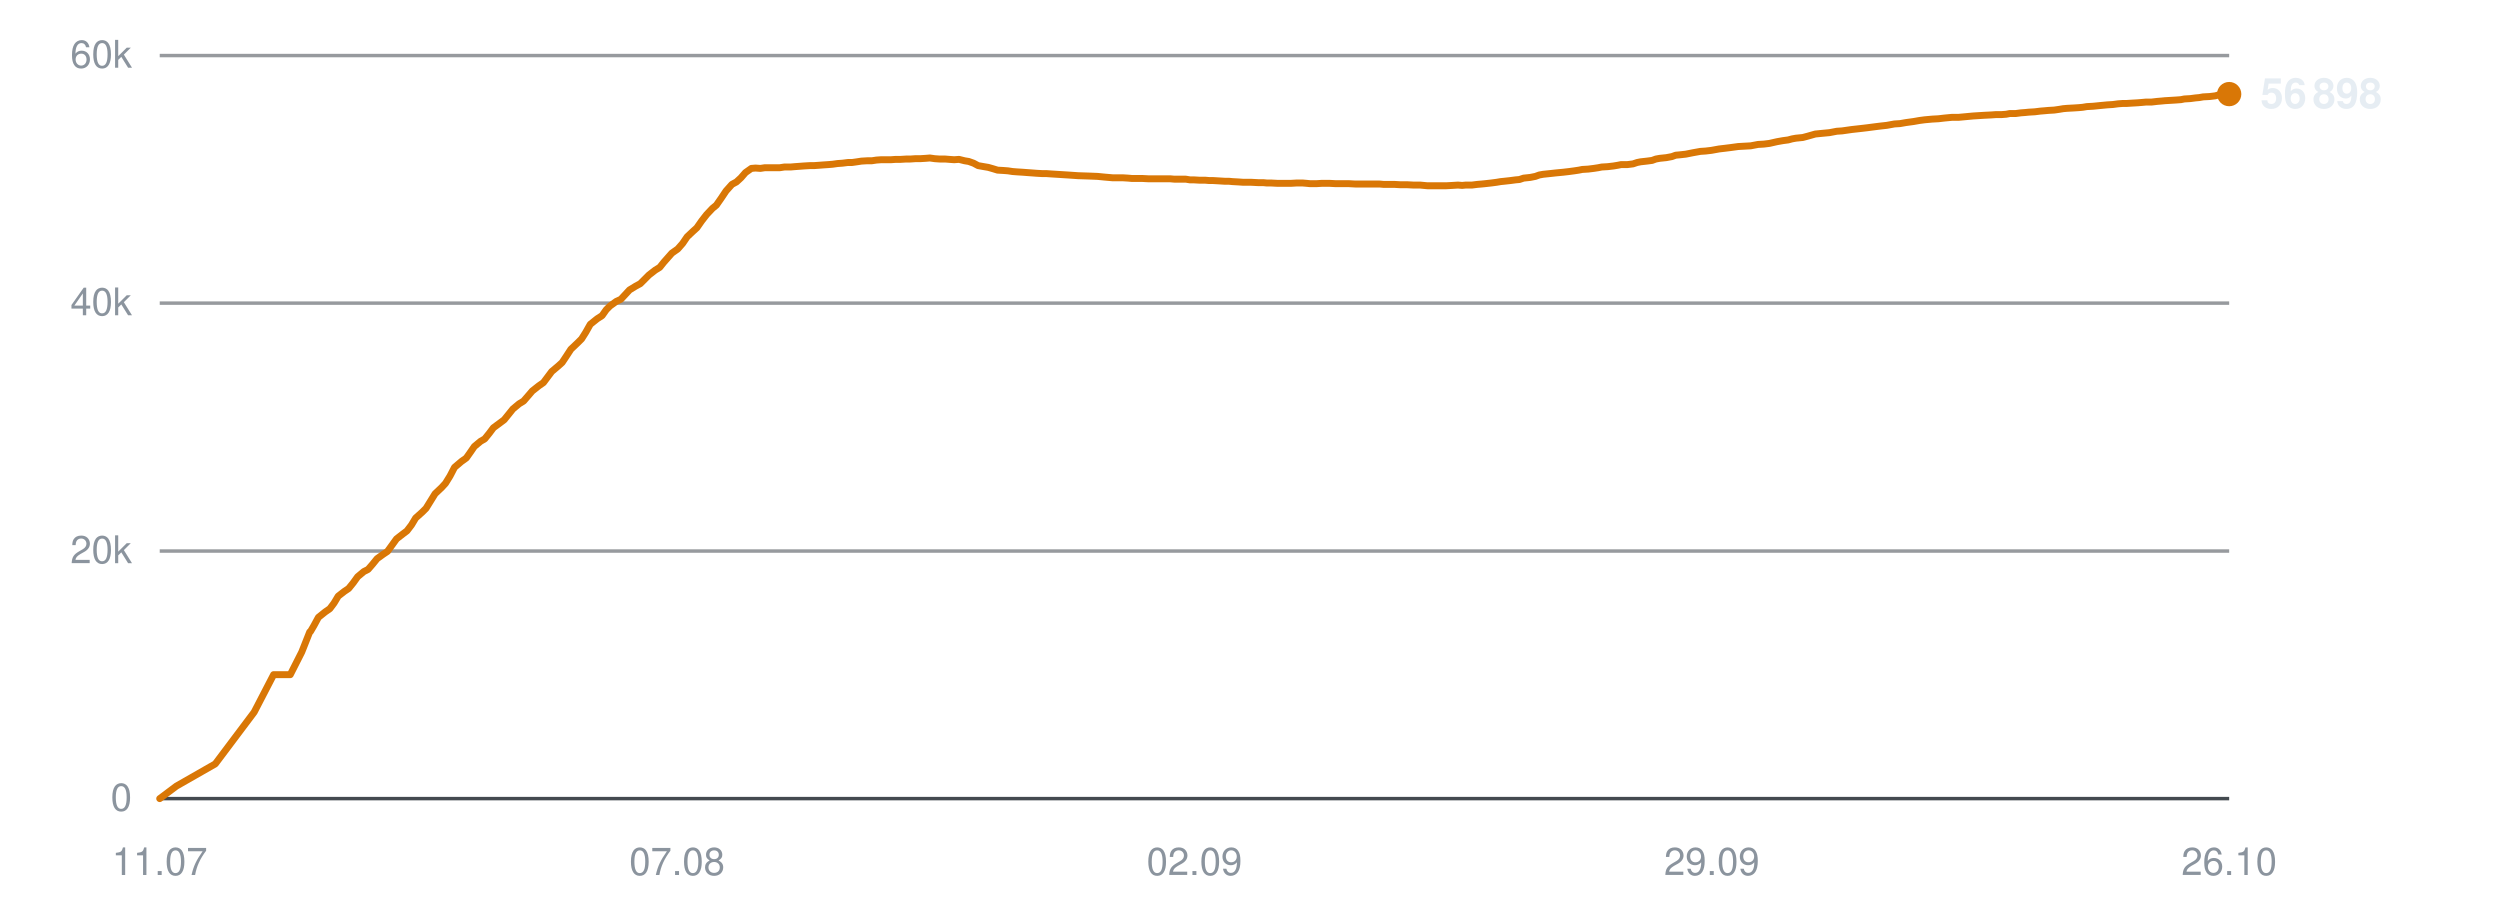
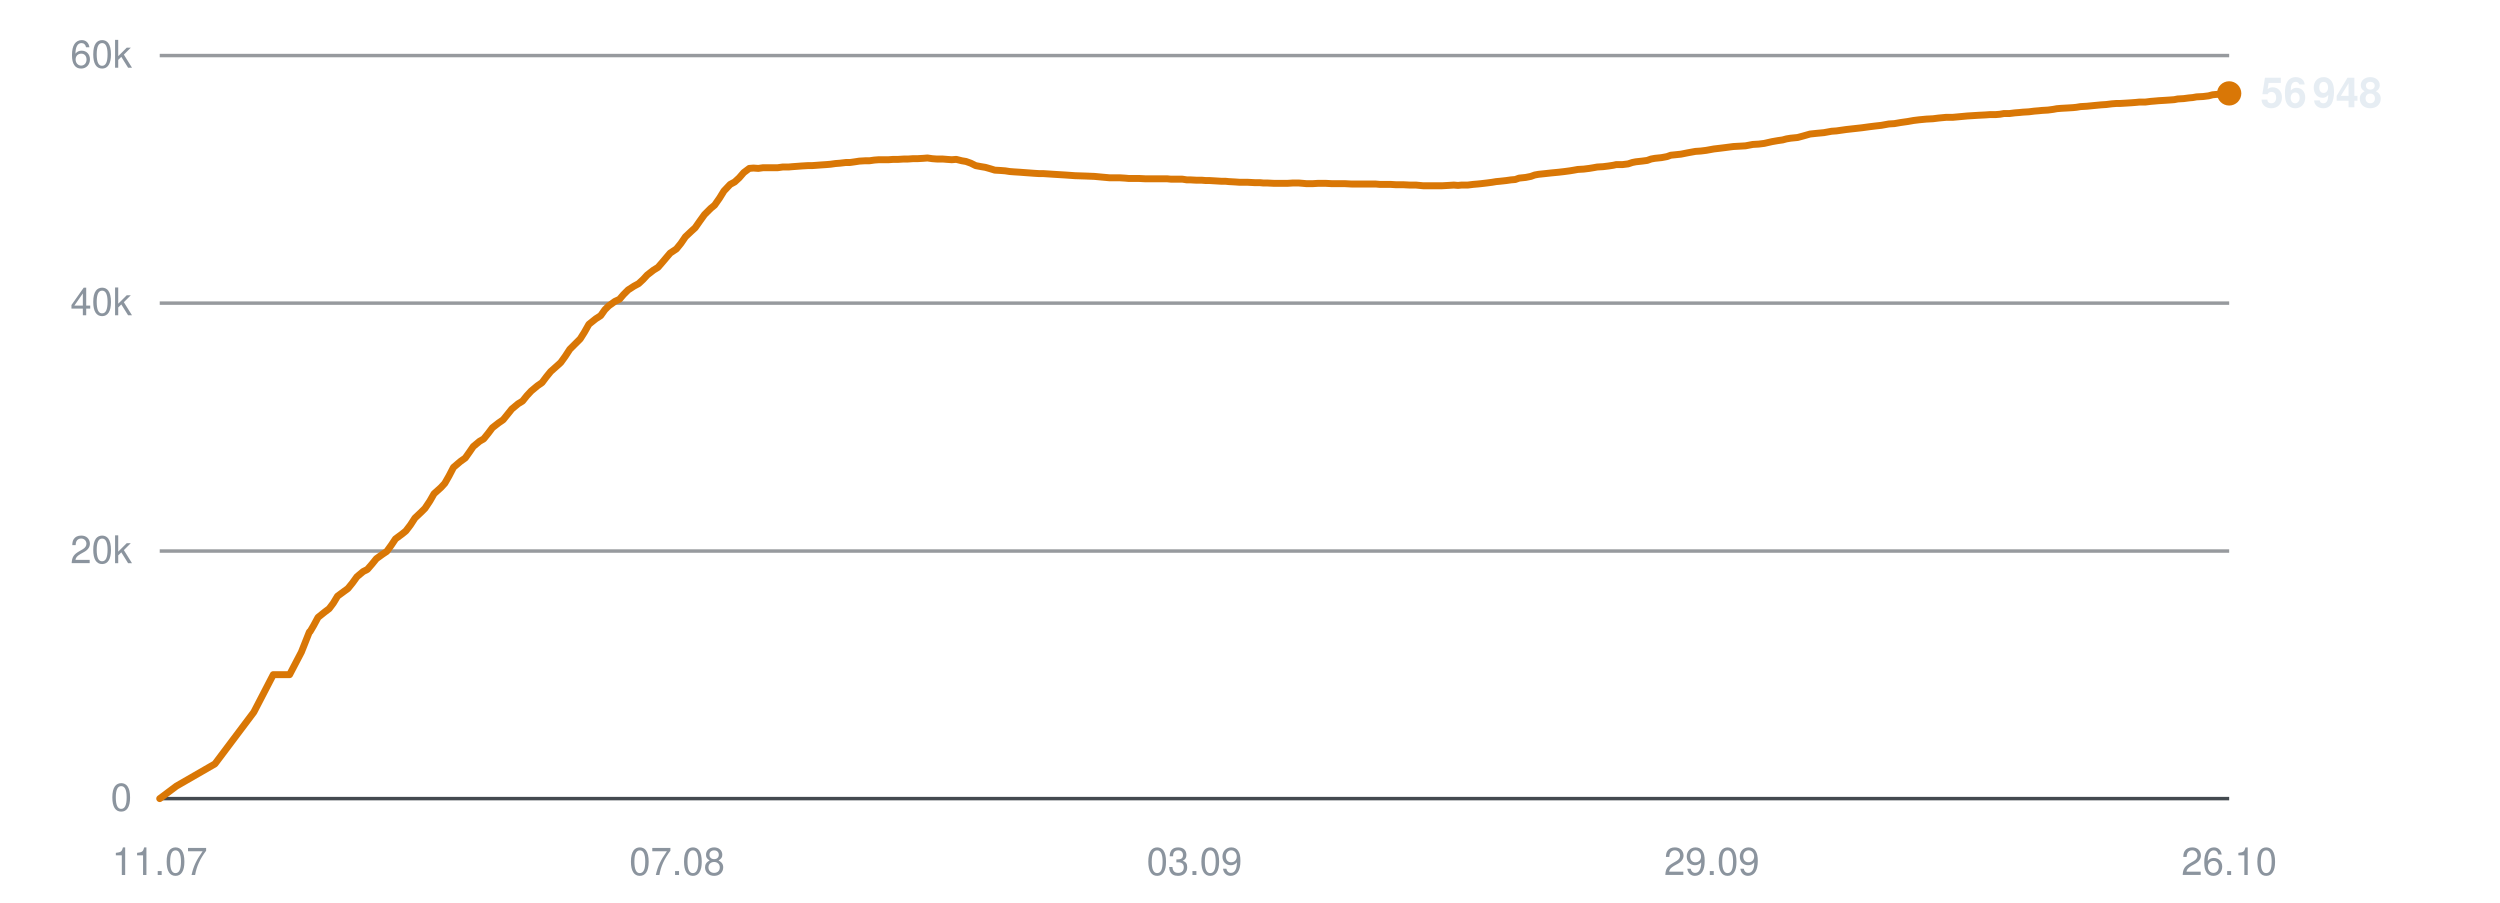
<svg xmlns="http://www.w3.org/2000/svg" viewBox="0 0 720 260" width="720" height="260" role="img" aria-label="Subscribers over time">
  <line x1="46" y1="230.0" x2="642" y2="230.0" stroke="#30363d" stroke-width="1" opacity="0.9" />
  <text x="38" y="233.5" text-anchor="end" font-family="-apple-system,BlinkMacSystemFont,'Segoe UI',Helvetica,Arial,sans-serif" font-size="11" fill="#8b949e">0</text>
  <line x1="46" y1="158.7" x2="642" y2="158.7" stroke="#30363d" stroke-width="1" opacity="0.5" />
  <text x="38" y="162.2" text-anchor="end" font-family="-apple-system,BlinkMacSystemFont,'Segoe UI',Helvetica,Arial,sans-serif" font-size="11" fill="#8b949e">20k</text>
  <line x1="46" y1="87.3" x2="642" y2="87.3" stroke="#30363d" stroke-width="1" opacity="0.5" />
  <text x="38" y="90.8" text-anchor="end" font-family="-apple-system,BlinkMacSystemFont,'Segoe UI',Helvetica,Arial,sans-serif" font-size="11" fill="#8b949e">40k</text>
  <line x1="46" y1="16.0" x2="642" y2="16.0" stroke="#30363d" stroke-width="1" opacity="0.5" />
  <text x="38" y="19.5" text-anchor="end" font-family="-apple-system,BlinkMacSystemFont,'Segoe UI',Helvetica,Arial,sans-serif" font-size="11" fill="#8b949e">60k</text>
  <text x="46.0" y="252" text-anchor="middle" font-family="-apple-system,BlinkMacSystemFont,'Segoe UI',Helvetica,Arial,sans-serif" font-size="11" fill="#8b949e">11.07</text>
  <text x="195.0" y="252" text-anchor="middle" font-family="-apple-system,BlinkMacSystemFont,'Segoe UI',Helvetica,Arial,sans-serif" font-size="11" fill="#8b949e">07.08</text>
-   <text x="344.0" y="252" text-anchor="middle" font-family="-apple-system,BlinkMacSystemFont,'Segoe UI',Helvetica,Arial,sans-serif" font-size="11" fill="#8b949e">02.09</text>
+   <text x="344.0" y="252" text-anchor="middle" font-family="-apple-system,BlinkMacSystemFont,'Segoe UI',Helvetica,Arial,sans-serif" font-size="11" fill="#8b949e">03.09</text>
  <text x="493.0" y="252" text-anchor="middle" font-family="-apple-system,BlinkMacSystemFont,'Segoe UI',Helvetica,Arial,sans-serif" font-size="11" fill="#8b949e">29.09</text>
  <text x="642.0" y="252" text-anchor="middle" font-family="-apple-system,BlinkMacSystemFont,'Segoe UI',Helvetica,Arial,sans-serif" font-size="11" fill="#8b949e">26.10</text>
-   <polyline points="46.0,230.0 50.8,226.4 62.0,220.0 73.2,205.1 78.8,194.3 83.6,194.3 86.9,187.8 89.2,182.0 89.4,181.9 89.4,181.9 90.4,180.2 91.7,177.8 93.7,176.2 95.0,175.3 96.2,173.7 97.4,171.7 99.2,170.3 100.4,169.5 101.7,167.9 103.0,166.1 104.8,164.6 106.0,164.0 107.3,162.5 108.6,160.9 110.4,159.6 111.6,158.8 112.9,157.0 114.2,155.2 116.0,153.8 117.2,152.9 118.5,151.2 119.7,149.2 121.6,147.5 122.7,146.4 124.0,144.3 125.3,142.2 127.2,140.4 128.3,139.2 129.6,137.1 130.9,134.6 132.9,132.9 134.3,131.9 135.5,130.2 136.6,128.6 138.4,127.1 139.6,126.4 140.9,124.8 142.1,123.2 144.0,121.8 145.2,120.9 146.5,119.3 147.7,117.8 149.5,116.3 150.8,115.5 152.1,114.0 153.3,112.6 155.2,111.1 156.5,110.2 157.7,108.6 158.9,107.0 160.8,105.4 161.9,104.4 163.1,102.6 164.4,100.6 166.4,98.7 167.5,97.6 168.7,95.7 170.0,93.4 172.0,91.8 173.4,90.9 174.6,89.2 175.7,88.1 177.5,86.8 178.8,86.2 180.1,84.8 181.3,83.5 183.1,82.4 184.4,81.7 185.6,80.5 186.9,79.2 188.7,77.8 190.0,77.0 191.2,75.5 193.5,72.9 195.2,71.7 196.6,70.1 197.9,68.2 199.6,66.6 200.7,65.6 202.1,63.6 203.5,61.8 205.2,60.0 206.3,59.1 207.7,57.1 209.1,55.0 210.8,53.1 212.1,52.4 213.4,51.2 214.7,49.7 216.4,48.5 217.6,48.4 219.0,48.5 220.3,48.3 222.0,48.3 223.2,48.3 224.6,48.3 225.9,48.1 227.7,48.1 228.8,48.0 230.2,47.9 231.5,47.8 233.2,47.7 234.4,47.7 235.8,47.6 237.1,47.5 238.6,47.4 239.8,47.3 241.2,47.1 242.6,47.0 244.2,46.8 245.4,46.8 246.8,46.6 248.1,46.4 249.8,46.3 251.1,46.3 252.4,46.1 253.8,46.0 255.4,46.0 256.6,46.0 258.0,45.9 259.4,45.9 261.0,45.8 262.2,45.8 263.6,45.7 265.0,45.7 266.6,45.6 267.8,45.5 269.2,45.7 270.6,45.8 272.2,45.8 273.4,45.9 274.8,46.0 276.2,45.9 277.8,46.3 279.0,46.5 280.4,47.0 281.7,47.7 283.4,48.0 284.6,48.2 286.0,48.6 287.3,49.0 289.0,49.1 290.3,49.2 291.6,49.4 292.9,49.5 294.5,49.6 295.8,49.7 297.2,49.8 298.5,49.9 300.2,50.0 301.4,50.0 302.8,50.1 304.4,50.2 307.6,50.4 310.5,50.6 313.6,50.7 316.1,50.8 318.1,51.0 320.4,51.2 321.4,51.2 323.3,51.2 324.9,51.3 326.0,51.4 327.0,51.4 329.0,51.4 330.9,51.5 333.0,51.5 334.5,51.5 336.0,51.5 337.1,51.5 338.2,51.6 339.9,51.6 341.5,51.6 342.7,51.8 343.8,51.8 345.5,51.9 347.1,51.9 348.3,52.0 349.4,52.0 351.1,52.1 352.7,52.2 353.9,52.2 354.9,52.3 356.7,52.4 358.1,52.5 359.2,52.5 360.4,52.5 362.3,52.6 363.8,52.6 364.8,52.7 366.0,52.7 367.9,52.8 369.8,52.8 371.8,52.8 373.5,52.7 375.1,52.7 376.3,52.8 377.3,52.9 379.1,52.9 380.7,52.8 381.9,52.8 382.9,52.8 384.7,52.9 386.3,52.9 387.4,52.9 388.5,52.9 390.3,53.0 391.9,53.0 393.0,53.0 394.1,53.0 395.9,53.0 397.3,53.0 398.4,53.1 399.6,53.1 401.5,53.1 403.2,53.2 404.2,53.2 405.2,53.2 407.1,53.3 409.0,53.3 411.1,53.5 412.7,53.5 414.3,53.5 415.5,53.5 416.5,53.5 418.3,53.4 419.9,53.3 421.1,53.4 422.1,53.3 423.9,53.3 425.5,53.1 426.7,53.0 427.7,52.9 429.5,52.7 431.0,52.5 432.2,52.3 433.2,52.2 435.0,52.0 436.5,51.8 437.6,51.7 438.8,51.3 440.7,51.1 442.2,50.8 443.3,50.4 444.4,50.2 446.3,50.0 448.1,49.8 450.2,49.6 451.9,49.4 453.4,49.2 454.7,49.0 455.7,48.8 457.4,48.7 459.0,48.5 460.3,48.3 461.3,48.1 463.0,48.0 464.7,47.8 465.9,47.6 466.9,47.4 468.7,47.4 470.3,47.2 471.5,46.8 472.5,46.6 474.3,46.4 475.8,46.2 476.9,45.8 478.0,45.6 479.9,45.4 481.5,45.1 482.6,44.7 483.7,44.6 485.5,44.4 487.5,44.0 489.7,43.6 491.2,43.5 492.9,43.3 495.1,42.9 496.8,42.7 498.4,42.5 500.6,42.2 502.4,42.1 504.2,42.0 506.3,41.6 508.0,41.5 509.6,41.3 511.8,40.8 513.5,40.5 515.0,40.3 516.1,40.0 517.2,39.8 519.2,39.6 520.7,39.2 522.8,38.6 524.8,38.4 526.9,38.2 529.0,37.8 530.5,37.7 533.3,37.3 536.0,37.0 537.7,36.8 540.0,36.5 541.6,36.3 543.4,36.1 545.6,35.7 547.2,35.6 548.9,35.3 551.1,35.0 552.8,34.7 554.3,34.5 556.5,34.3 558.3,34.2 560.0,34.0 562.1,33.8 564.0,33.8 568.3,33.4 571.5,33.2 573.5,33.1 574.9,33.0 576.5,33.0 577.8,32.9 578.8,32.7 580.5,32.7 582.0,32.5 583.3,32.4 584.3,32.3 586.0,32.2 587.6,32.0 588.8,31.9 589.9,31.8 591.6,31.7 593.0,31.5 594.2,31.3 595.3,31.2 597.2,31.1 598.7,31.0 599.8,30.9 601.0,30.7 602.8,30.6 604.8,30.4 606.9,30.2 608.5,30.1 610.0,29.9 611.3,29.8 612.4,29.8 614.0,29.7 615.7,29.6 616.9,29.5 618.0,29.4 619.6,29.4 621.3,29.2 622.5,29.1 623.5,29.0 625.2,28.9 626.8,28.8 628.1,28.7 629.1,28.5 630.8,28.4 632.3,28.2 633.4,28.1 634.5,27.9 636.4,27.8 638.0,27.6 639.1,27.3 640.1,27.2 642.0,27.1" fill="none" stroke="#d97706" stroke-width="2" stroke-linejoin="round" stroke-linecap="round" />
-   <circle cx="642.0" cy="27.1" r="3.5" fill="#d97706" />
-   <text x="651.0" y="31.1" font-family="-apple-system,BlinkMacSystemFont,'Segoe UI',Helvetica,Arial,sans-serif" font-size="12" font-weight="600" fill="#e6edf3">56 898</text>
+   <polyline points="46.0,230.0 50.8,226.4 61.9,220.0 73.1,205.1 78.7,194.3 83.4,194.3 86.8,187.8 89.1,182.0 89.2,181.9 89.3,181.9 90.3,180.2 91.6,177.8 93.6,176.2 94.8,175.3 96.0,173.7 97.2,171.7 99.1,170.3 100.2,169.5 101.5,167.9 102.8,166.1 104.6,164.6 105.8,164.0 107.1,162.5 108.4,160.9 110.2,159.6 111.4,158.8 112.7,157.0 113.9,155.2 115.8,153.8 116.9,152.9 118.2,151.2 119.5,149.2 121.3,147.5 122.4,146.4 123.8,144.3 125.0,142.2 127.0,140.4 128.1,139.2 129.3,137.1 130.6,134.6 132.6,132.9 134.0,131.9 135.2,130.2 136.3,128.6 138.1,127.1 139.3,126.4 140.6,124.8 141.8,123.2 143.6,121.8 144.9,120.9 146.2,119.3 147.4,117.8 149.2,116.3 150.5,115.5 151.7,114.0 153.0,112.6 154.8,111.1 156.1,110.2 157.3,108.6 158.6,107.0 160.4,105.4 161.5,104.4 162.8,102.6 164.1,100.6 166.0,98.7 167.1,97.6 168.3,95.7 169.6,93.4 171.6,91.8 173.0,90.9 174.2,89.2 175.3,88.1 177.1,86.8 178.4,86.2 179.6,84.8 180.9,83.5 182.6,82.4 183.9,81.7 185.2,80.5 186.4,79.2 188.2,77.8 189.5,77.0 190.8,75.5 193.0,72.9 194.8,71.7 196.1,70.1 197.4,68.2 199.1,66.6 200.2,65.6 201.6,63.6 202.9,61.8 204.7,60.0 205.8,59.1 207.2,57.1 208.5,55.0 210.3,53.1 211.6,52.4 212.9,51.2 214.2,49.7 215.8,48.5 217.0,48.4 218.4,48.5 219.8,48.3 221.5,48.3 222.7,48.3 224.0,48.3 225.4,48.1 227.1,48.1 228.2,48.0 229.6,47.9 230.9,47.8 232.6,47.7 233.8,47.7 235.2,47.6 236.5,47.5 238.0,47.4 239.2,47.3 240.6,47.1 241.9,47.0 243.6,46.8 244.8,46.8 246.2,46.6 247.5,46.4 249.2,46.3 250.4,46.3 251.8,46.1 253.1,46.0 254.7,46.0 255.9,46.0 257.3,45.9 258.7,45.9 260.3,45.8 261.5,45.8 262.9,45.7 264.2,45.7 265.9,45.6 267.1,45.5 268.5,45.7 269.8,45.8 271.5,45.8 272.7,45.9 274.1,46.0 275.4,45.9 277.0,46.3 278.2,46.5 279.6,47.0 281.0,47.7 282.6,48.0 283.8,48.2 285.2,48.6 286.5,49.0 288.2,49.1 289.5,49.2 290.8,49.4 292.1,49.5 293.7,49.6 295.0,49.7 296.4,49.8 297.7,49.9 299.3,50.0 300.5,50.0 302.0,50.1 303.5,50.2 306.8,50.4 309.6,50.6 312.7,50.7 315.2,50.8 317.3,51.0 319.5,51.2 320.5,51.2 322.4,51.2 324.0,51.3 325.1,51.4 326.1,51.4 328.1,51.4 330.0,51.5 332.1,51.5 333.5,51.5 335.0,51.5 336.2,51.5 337.2,51.6 339.0,51.6 340.5,51.6 341.8,51.8 342.8,51.8 344.6,51.9 346.1,51.9 347.3,52.0 348.4,52.0 350.1,52.1 351.7,52.2 352.9,52.2 353.9,52.3 355.7,52.4 357.1,52.5 358.2,52.5 359.4,52.5 361.3,52.6 362.8,52.6 363.8,52.7 364.9,52.7 366.9,52.8 368.7,52.8 370.8,52.8 372.4,52.7 374.0,52.7 375.2,52.8 376.3,52.9 378.0,52.9 379.6,52.8 380.8,52.8 381.8,52.8 383.6,52.9 385.2,52.9 386.3,52.9 387.4,52.9 389.2,53.0 390.7,53.0 391.9,53.0 392.9,53.0 394.7,53.0 396.2,53.0 397.3,53.1 398.4,53.1 400.4,53.1 402.0,53.2 403.0,53.2 404.1,53.2 406.0,53.3 407.8,53.3 409.9,53.5 411.5,53.5 413.1,53.5 414.3,53.5 415.3,53.5 417.1,53.4 418.7,53.3 419.9,53.4 420.9,53.3 422.7,53.3 424.3,53.1 425.5,53.0 426.5,52.9 428.2,52.7 429.7,52.5 430.9,52.3 432.0,52.2 433.8,52.0 435.2,51.8 436.4,51.7 437.5,51.3 439.4,51.1 440.9,50.8 442.0,50.4 443.1,50.2 445.0,50.0 446.8,49.8 448.9,49.6 450.6,49.4 452.1,49.2 453.3,49.0 454.4,48.8 456.1,48.7 457.7,48.5 458.9,48.3 460.0,48.1 461.7,48.0 463.3,47.8 464.6,47.6 465.5,47.4 467.3,47.4 468.9,47.2 470.1,46.8 471.1,46.6 472.9,46.4 474.4,46.2 475.5,45.8 476.6,45.6 478.5,45.4 480.1,45.1 481.2,44.7 482.2,44.6 484.1,44.4 486.1,44.0 488.3,43.6 489.8,43.5 491.4,43.3 493.6,42.9 495.3,42.7 496.9,42.5 499.2,42.2 501.0,42.1 502.7,42.0 504.8,41.6 506.5,41.5 508.1,41.3 510.3,40.8 512.0,40.5 513.4,40.3 514.5,40.0 515.7,39.8 517.7,39.6 519.2,39.2 521.3,38.6 523.2,38.4 525.3,38.2 527.5,37.8 528.9,37.7 531.7,37.3 534.4,37.0 536.2,36.8 538.4,36.5 540.0,36.3 541.8,36.1 544.0,35.7 545.6,35.6 547.3,35.3 549.4,35.0 551.1,34.7 552.7,34.5 554.8,34.3 556.7,34.2 558.3,34.0 560.4,33.8 562.3,33.8 566.6,33.4 569.8,33.2 571.8,33.1 573.2,33.0 574.8,33.0 576.0,32.9 577.1,32.7 578.7,32.7 580.3,32.5 581.6,32.4 582.6,32.3 584.3,32.2 585.9,32.0 587.1,31.9 588.1,31.8 589.8,31.7 591.3,31.5 592.4,31.3 593.6,31.2 595.4,31.1 597.0,31.0 598.0,30.9 599.2,30.7 601.0,30.6 603.0,30.4 605.1,30.2 606.6,30.1 608.2,29.9 609.5,29.8 610.5,29.8 612.2,29.7 613.8,29.6 615.1,29.5 616.1,29.4 617.8,29.4 619.4,29.2 620.6,29.1 621.7,29.0 623.4,28.9 624.9,28.8 626.2,28.7 627.2,28.5 628.9,28.4 630.4,28.2 631.5,28.1 632.6,27.9 634.5,27.8 636.1,27.6 637.2,27.3 638.2,27.2 640.1,27.1 642.0,26.9" fill="none" stroke="#d97706" stroke-width="2" stroke-linejoin="round" stroke-linecap="round" />
+   <circle cx="642.0" cy="26.9" r="3.5" fill="#d97706" />
+   <text x="651.0" y="30.9" font-family="-apple-system,BlinkMacSystemFont,'Segoe UI',Helvetica,Arial,sans-serif" font-size="12" font-weight="600" fill="#e6edf3">56 948</text>
</svg>
